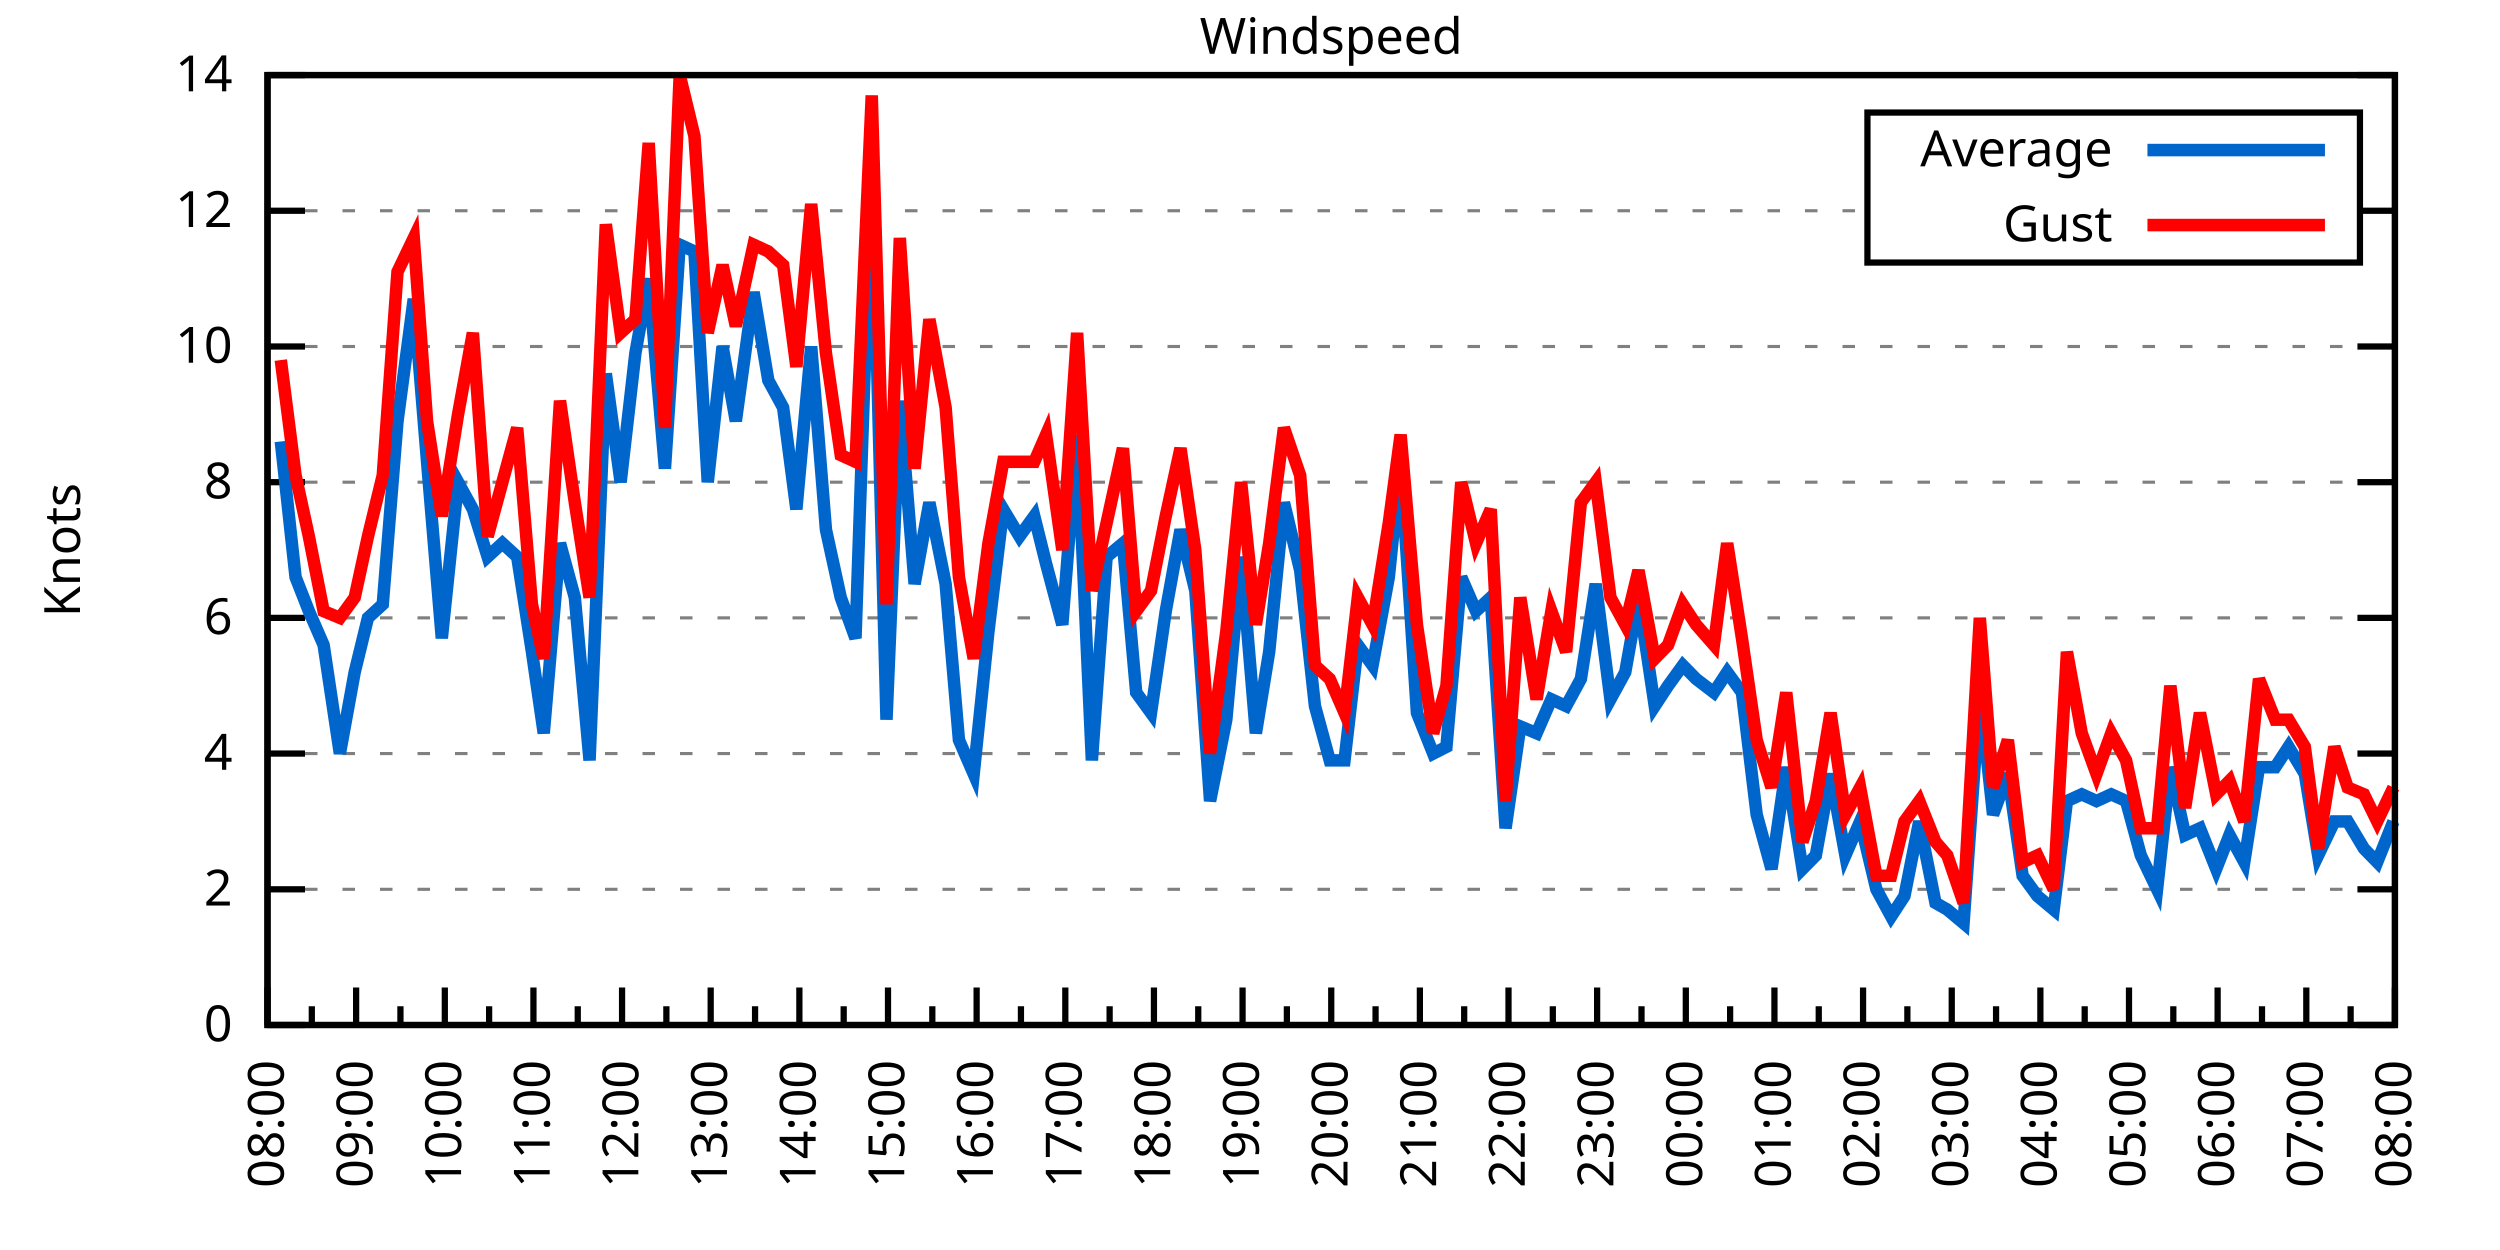
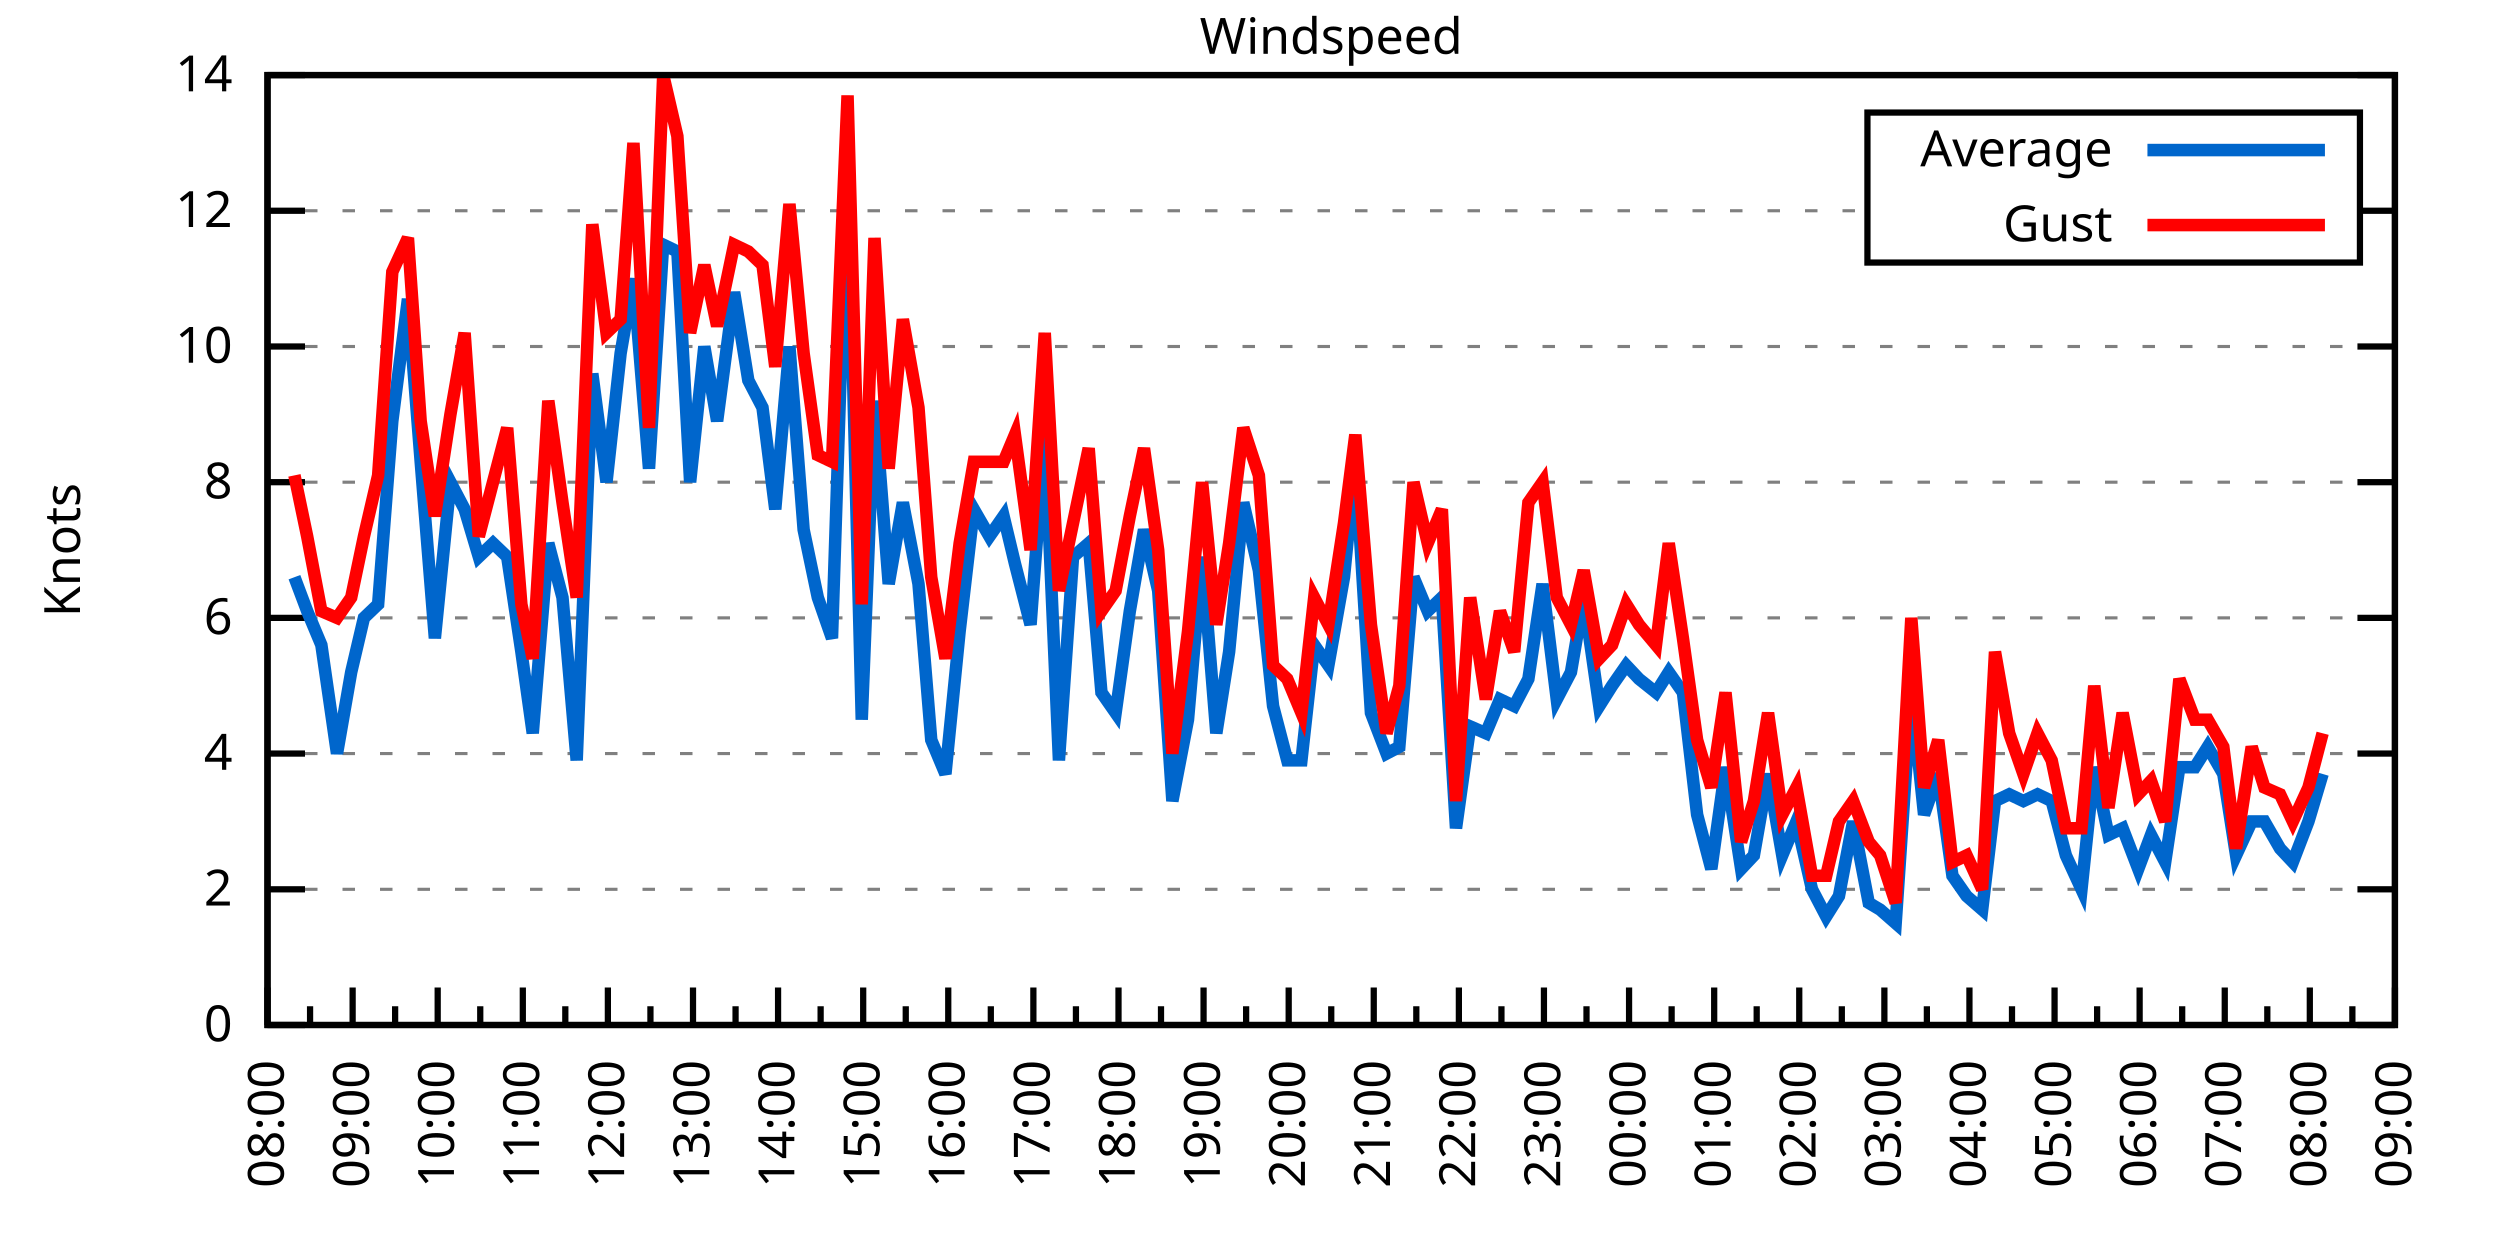
<svg xmlns="http://www.w3.org/2000/svg" xmlns:xlink="http://www.w3.org/1999/xlink" width="400" height="200" viewBox="0 0 400 200">
  <g id="gnuplot_canvas">
    <rect x="0" y="0" width="400" height="200" fill="none" />
    <defs>
      <circle id="gpDot" r="0.5" stroke-width="0.5" stroke="currentColor" />
      <path id="gpPt0" stroke-width="0.333" stroke="currentColor" d="M-1,0 h2 M0,-1 v2" />
      <path id="gpPt1" stroke-width="0.333" stroke="currentColor" d="M-1,-1 L1,1 M1,-1 L-1,1" />
      <path id="gpPt2" stroke-width="0.333" stroke="currentColor" d="M-1,0 L1,0 M0,-1 L0,1 M-1,-1 L1,1 M-1,1 L1,-1" />
      <rect id="gpPt3" stroke-width="0.333" stroke="currentColor" x="-1" y="-1" width="2" height="2" />
      <rect id="gpPt4" stroke-width="0.333" stroke="currentColor" fill="currentColor" x="-1" y="-1" width="2" height="2" />
      <circle id="gpPt5" stroke-width="0.333" stroke="currentColor" cx="0" cy="0" r="1" />
      <use xlink:href="#gpPt5" id="gpPt6" fill="currentColor" stroke="none" />
      <path id="gpPt7" stroke-width="0.333" stroke="currentColor" d="M0,-1.33 L-1.33,0.67 L1.33,0.67 z" />
      <use xlink:href="#gpPt7" id="gpPt8" fill="currentColor" stroke="none" />
      <use xlink:href="#gpPt7" id="gpPt9" stroke="currentColor" transform="rotate(180)" />
      <use xlink:href="#gpPt9" id="gpPt10" fill="currentColor" stroke="none" />
      <use xlink:href="#gpPt3" id="gpPt11" stroke="currentColor" transform="rotate(45)" />
      <use xlink:href="#gpPt11" id="gpPt12" fill="currentColor" stroke="none" />
      <path id="gpPt13" stroke-width="0.333" stroke="currentColor" d="M0,1.330 L1.265,0.411 L0.782,-1.067 L-0.782,-1.076 L-1.265,0.411 z" />
      <use xlink:href="#gpPt13" id="gpPt14" fill="currentColor" stroke="none" />
      <filter id="textbox" filterUnits="objectBoundingBox" x="0" y="0" height="1" width="1">
        <feFlood flood-color="white" flood-opacity="1" result="bgnd" />
        <feComposite in="SourceGraphic" in2="bgnd" operator="atop" />
      </filter>
      <filter id="greybox" filterUnits="objectBoundingBox" x="0" y="0" height="1" width="1">
        <feFlood flood-color="lightgrey" flood-opacity="1" result="grey" />
        <feComposite in="SourceGraphic" in2="grey" operator="atop" />
      </filter>
    </defs>
    <g fill="none" color="white" stroke="currentColor" stroke-width="1.00" stroke-linecap="butt" stroke-linejoin="miter">
</g>
    <g fill="none" color="black" stroke="currentColor" stroke-width="1.00" stroke-linecap="butt" stroke-linejoin="miter">
      <g stroke="none" shape-rendering="crispEdges">
        <polygon fill="rgb(255, 255, 255)" points="42.80,164.00 383.18,164.00 383.18,12.02 42.80,12.02 " />
      </g>
    </g>
    <g fill="none" color="black" stroke="currentColor" stroke-width="1.00" stroke-linecap="butt" stroke-linejoin="miter">
</g>
    <g fill="none" color="black" stroke="black" stroke-width="0.50" stroke-linecap="butt" stroke-linejoin="miter">
</g>
    <g fill="none" color="gray" stroke="currentColor" stroke-width="0.50" stroke-linecap="butt" stroke-linejoin="miter">
      <path stroke="gray" stroke-dasharray="2,4" class="gridline" d="M42.80,164.00 L383.19,164.00  " />
    </g>
    <g fill="none" color="gray" stroke="gray" stroke-width="1.00" stroke-linecap="butt" stroke-linejoin="miter">
</g>
    <g fill="none" color="black" stroke="currentColor" stroke-width="1.00" stroke-linecap="butt" stroke-linejoin="miter">
      <path stroke="black" d="M42.80,164.00 L48.80,164.00 M383.19,164.00 L377.19,164.00  " />
      <g transform="translate(37.20,166.60)" stroke="none" fill="black" font-family="Sans" font-size="8.00" text-anchor="end">
        <text>
          <tspan font-family="Sans"> 0</tspan>
        </text>
      </g>
    </g>
    <g fill="none" color="black" stroke="currentColor" stroke-width="1.00" stroke-linecap="butt" stroke-linejoin="miter">
</g>
    <g fill="none" color="black" stroke="black" stroke-width="0.50" stroke-linecap="butt" stroke-linejoin="miter">
</g>
    <g fill="none" color="gray" stroke="currentColor" stroke-width="0.50" stroke-linecap="butt" stroke-linejoin="miter">
      <path stroke="gray" stroke-dasharray="2,4" class="gridline" d="M42.80,142.29 L383.19,142.29  " />
    </g>
    <g fill="none" color="gray" stroke="gray" stroke-width="1.00" stroke-linecap="butt" stroke-linejoin="miter">
</g>
    <g fill="none" color="black" stroke="currentColor" stroke-width="1.00" stroke-linecap="butt" stroke-linejoin="miter">
      <path stroke="black" d="M42.80,142.29 L48.80,142.29 M383.19,142.29 L377.19,142.29  " />
      <g transform="translate(37.20,144.89)" stroke="none" fill="black" font-family="Sans" font-size="8.00" text-anchor="end">
        <text>
          <tspan font-family="Sans"> 2</tspan>
        </text>
      </g>
    </g>
    <g fill="none" color="black" stroke="currentColor" stroke-width="1.00" stroke-linecap="butt" stroke-linejoin="miter">
</g>
    <g fill="none" color="black" stroke="black" stroke-width="0.50" stroke-linecap="butt" stroke-linejoin="miter">
</g>
    <g fill="none" color="gray" stroke="currentColor" stroke-width="0.50" stroke-linecap="butt" stroke-linejoin="miter">
      <path stroke="gray" stroke-dasharray="2,4" class="gridline" d="M42.80,120.57 L383.19,120.57  " />
    </g>
    <g fill="none" color="gray" stroke="gray" stroke-width="1.00" stroke-linecap="butt" stroke-linejoin="miter">
</g>
    <g fill="none" color="black" stroke="currentColor" stroke-width="1.00" stroke-linecap="butt" stroke-linejoin="miter">
      <path stroke="black" d="M42.80,120.57 L48.80,120.57 M383.19,120.57 L377.19,120.57  " />
      <g transform="translate(37.20,123.17)" stroke="none" fill="black" font-family="Sans" font-size="8.00" text-anchor="end">
        <text>
          <tspan font-family="Sans"> 4</tspan>
        </text>
      </g>
    </g>
    <g fill="none" color="black" stroke="currentColor" stroke-width="1.00" stroke-linecap="butt" stroke-linejoin="miter">
</g>
    <g fill="none" color="black" stroke="black" stroke-width="0.50" stroke-linecap="butt" stroke-linejoin="miter">
</g>
    <g fill="none" color="gray" stroke="currentColor" stroke-width="0.50" stroke-linecap="butt" stroke-linejoin="miter">
      <path stroke="gray" stroke-dasharray="2,4" class="gridline" d="M42.80,98.86 L383.19,98.86  " />
    </g>
    <g fill="none" color="gray" stroke="gray" stroke-width="1.00" stroke-linecap="butt" stroke-linejoin="miter">
</g>
    <g fill="none" color="black" stroke="currentColor" stroke-width="1.00" stroke-linecap="butt" stroke-linejoin="miter">
      <path stroke="black" d="M42.80,98.86 L48.80,98.86 M383.19,98.86 L377.19,98.86  " />
      <g transform="translate(37.20,101.46)" stroke="none" fill="black" font-family="Sans" font-size="8.00" text-anchor="end">
        <text>
          <tspan font-family="Sans"> 6</tspan>
        </text>
      </g>
    </g>
    <g fill="none" color="black" stroke="currentColor" stroke-width="1.00" stroke-linecap="butt" stroke-linejoin="miter">
</g>
    <g fill="none" color="black" stroke="black" stroke-width="0.50" stroke-linecap="butt" stroke-linejoin="miter">
</g>
    <g fill="none" color="gray" stroke="currentColor" stroke-width="0.50" stroke-linecap="butt" stroke-linejoin="miter">
      <path stroke="gray" stroke-dasharray="2,4" class="gridline" d="M42.80,77.15 L383.19,77.15  " />
    </g>
    <g fill="none" color="gray" stroke="gray" stroke-width="1.00" stroke-linecap="butt" stroke-linejoin="miter">
</g>
    <g fill="none" color="black" stroke="currentColor" stroke-width="1.00" stroke-linecap="butt" stroke-linejoin="miter">
      <path stroke="black" d="M42.80,77.15 L48.80,77.15 M383.19,77.15 L377.19,77.15  " />
      <g transform="translate(37.20,79.75)" stroke="none" fill="black" font-family="Sans" font-size="8.00" text-anchor="end">
        <text>
          <tspan font-family="Sans"> 8</tspan>
        </text>
      </g>
    </g>
    <g fill="none" color="black" stroke="currentColor" stroke-width="1.00" stroke-linecap="butt" stroke-linejoin="miter">
</g>
    <g fill="none" color="black" stroke="black" stroke-width="0.50" stroke-linecap="butt" stroke-linejoin="miter">
</g>
    <g fill="none" color="gray" stroke="currentColor" stroke-width="0.50" stroke-linecap="butt" stroke-linejoin="miter">
      <path stroke="gray" stroke-dasharray="2,4" class="gridline" d="M42.80,55.44 L383.19,55.44  " />
    </g>
    <g fill="none" color="gray" stroke="gray" stroke-width="1.00" stroke-linecap="butt" stroke-linejoin="miter">
</g>
    <g fill="none" color="black" stroke="currentColor" stroke-width="1.00" stroke-linecap="butt" stroke-linejoin="miter">
      <path stroke="black" d="M42.80,55.44 L48.80,55.44 M383.19,55.44 L377.19,55.44  " />
      <g transform="translate(37.20,58.04)" stroke="none" fill="black" font-family="Sans" font-size="8.00" text-anchor="end">
        <text>
          <tspan font-family="Sans"> 10</tspan>
        </text>
      </g>
    </g>
    <g fill="none" color="black" stroke="currentColor" stroke-width="1.00" stroke-linecap="butt" stroke-linejoin="miter">
</g>
    <g fill="none" color="black" stroke="black" stroke-width="0.50" stroke-linecap="butt" stroke-linejoin="miter">
</g>
    <g fill="none" color="gray" stroke="currentColor" stroke-width="0.50" stroke-linecap="butt" stroke-linejoin="miter">
      <path stroke="gray" stroke-dasharray="2,4" class="gridline" d="M42.80,33.72 L298.79,33.72 M377.59,33.72 L383.19,33.72  " />
    </g>
    <g fill="none" color="gray" stroke="gray" stroke-width="1.00" stroke-linecap="butt" stroke-linejoin="miter">
</g>
    <g fill="none" color="black" stroke="currentColor" stroke-width="1.00" stroke-linecap="butt" stroke-linejoin="miter">
      <path stroke="black" d="M42.80,33.72 L48.80,33.72 M383.19,33.72 L377.19,33.72  " />
      <g transform="translate(37.20,36.32)" stroke="none" fill="black" font-family="Sans" font-size="8.00" text-anchor="end">
        <text>
          <tspan font-family="Sans"> 12</tspan>
        </text>
      </g>
    </g>
    <g fill="none" color="black" stroke="currentColor" stroke-width="1.00" stroke-linecap="butt" stroke-linejoin="miter">
</g>
    <g fill="none" color="black" stroke="black" stroke-width="0.50" stroke-linecap="butt" stroke-linejoin="miter">
</g>
    <g fill="none" color="gray" stroke="currentColor" stroke-width="0.50" stroke-linecap="butt" stroke-linejoin="miter">
      <path stroke="gray" stroke-dasharray="2,4" class="gridline" d="M42.80,12.01 L383.19,12.01  " />
    </g>
    <g fill="none" color="gray" stroke="gray" stroke-width="1.00" stroke-linecap="butt" stroke-linejoin="miter">
</g>
    <g fill="none" color="black" stroke="currentColor" stroke-width="1.00" stroke-linecap="butt" stroke-linejoin="miter">
      <path stroke="black" d="M42.80,12.01 L48.80,12.01 M383.19,12.01 L377.19,12.01  " />
      <g transform="translate(37.20,14.61)" stroke="none" fill="black" font-family="Sans" font-size="8.00" text-anchor="end">
        <text>
          <tspan font-family="Sans"> 14</tspan>
        </text>
      </g>
    </g>
    <g fill="none" color="black" stroke="currentColor" stroke-width="1.00" stroke-linecap="butt" stroke-linejoin="miter">
      <path stroke="black" d="M42.80,164.00 L42.80,158.00  " />
      <g transform="translate(45.40,169.60) rotate(270)" stroke="none" fill="black" font-family="Sans" font-size="8.00" text-anchor="end">
        <text>
          <tspan font-family="Sans">08:00</tspan>
        </text>
      </g>
    </g>
    <g fill="none" color="black" stroke="currentColor" stroke-width="1.00" stroke-linecap="butt" stroke-linejoin="miter">
-       <path stroke="black" d="M49.89,164.00 L49.89,161.00 M56.98,164.00 L56.98,158.00  " />
-       <g transform="translate(59.58,169.60) rotate(270)" stroke="none" fill="black" font-family="Sans" font-size="8.00" text-anchor="end">
+       <path stroke="black" d="M49.61,164.00 L49.61,161.00 M56.42,164.00 L56.42,158.00  " />
+       <g transform="translate(59.02,169.60) rotate(270)" stroke="none" fill="black" font-family="Sans" font-size="8.00" text-anchor="end">
        <text>
          <tspan font-family="Sans">09:00</tspan>
        </text>
      </g>
    </g>
    <g fill="none" color="black" stroke="currentColor" stroke-width="1.00" stroke-linecap="butt" stroke-linejoin="miter">
-       <path stroke="black" d="M64.07,164.00 L64.07,161.00 M71.17,164.00 L71.17,158.00  " />
-       <g transform="translate(73.77,169.60) rotate(270)" stroke="none" fill="black" font-family="Sans" font-size="8.00" text-anchor="end">
+       <path stroke="black" d="M63.22,164.00 L63.22,161.00 M70.03,164.00 L70.03,158.00  " />
+       <g transform="translate(72.63,169.60) rotate(270)" stroke="none" fill="black" font-family="Sans" font-size="8.00" text-anchor="end">
        <text>
          <tspan font-family="Sans">10:00</tspan>
        </text>
      </g>
    </g>
    <g fill="none" color="black" stroke="currentColor" stroke-width="1.00" stroke-linecap="butt" stroke-linejoin="miter">
-       <path stroke="black" d="M78.26,164.00 L78.26,161.00 M85.35,164.00 L85.35,158.00  " />
-       <g transform="translate(87.95,169.60) rotate(270)" stroke="none" fill="black" font-family="Sans" font-size="8.00" text-anchor="end">
+       <path stroke="black" d="M76.84,164.00 L76.84,161.00 M83.65,164.00 L83.65,158.00  " />
+       <g transform="translate(86.25,169.60) rotate(270)" stroke="none" fill="black" font-family="Sans" font-size="8.00" text-anchor="end">
        <text>
          <tspan font-family="Sans">11:00</tspan>
        </text>
      </g>
    </g>
    <g fill="none" color="black" stroke="currentColor" stroke-width="1.00" stroke-linecap="butt" stroke-linejoin="miter">
-       <path stroke="black" d="M92.44,164.00 L92.44,161.00 M99.53,164.00 L99.53,158.00  " />
-       <g transform="translate(102.13,169.60) rotate(270)" stroke="none" fill="black" font-family="Sans" font-size="8.00" text-anchor="end">
+       <path stroke="black" d="M90.45,164.00 L90.45,161.00 M97.26,164.00 L97.26,158.00  " />
+       <g transform="translate(99.86,169.60) rotate(270)" stroke="none" fill="black" font-family="Sans" font-size="8.00" text-anchor="end">
        <text>
          <tspan font-family="Sans">12:00</tspan>
        </text>
      </g>
    </g>
    <g fill="none" color="black" stroke="currentColor" stroke-width="1.00" stroke-linecap="butt" stroke-linejoin="miter">
-       <path stroke="black" d="M106.62,164.00 L106.62,161.00 M113.71,164.00 L113.71,158.00  " />
-       <g transform="translate(116.31,169.60) rotate(270)" stroke="none" fill="black" font-family="Sans" font-size="8.00" text-anchor="end">
+       <path stroke="black" d="M104.07,164.00 L104.07,161.00 M110.88,164.00 L110.88,158.00  " />
+       <g transform="translate(113.48,169.60) rotate(270)" stroke="none" fill="black" font-family="Sans" font-size="8.00" text-anchor="end">
        <text>
          <tspan font-family="Sans">13:00</tspan>
        </text>
      </g>
    </g>
    <g fill="none" color="black" stroke="currentColor" stroke-width="1.00" stroke-linecap="butt" stroke-linejoin="miter">
-       <path stroke="black" d="M120.81,164.00 L120.81,161.00 M127.90,164.00 L127.90,158.00  " />
-       <g transform="translate(130.50,169.60) rotate(270)" stroke="none" fill="black" font-family="Sans" font-size="8.00" text-anchor="end">
+       <path stroke="black" d="M117.69,164.00 L117.69,161.00 M124.49,164.00 L124.49,158.00  " />
+       <g transform="translate(127.09,169.60) rotate(270)" stroke="none" fill="black" font-family="Sans" font-size="8.00" text-anchor="end">
        <text>
          <tspan font-family="Sans">14:00</tspan>
        </text>
      </g>
    </g>
    <g fill="none" color="black" stroke="currentColor" stroke-width="1.00" stroke-linecap="butt" stroke-linejoin="miter">
-       <path stroke="black" d="M134.99,164.00 L134.99,161.00 M142.08,164.00 L142.08,158.00  " />
-       <g transform="translate(144.68,169.60) rotate(270)" stroke="none" fill="black" font-family="Sans" font-size="8.00" text-anchor="end">
+       <path stroke="black" d="M131.30,164.00 L131.30,161.00 M138.11,164.00 L138.11,158.00  " />
+       <g transform="translate(140.71,169.60) rotate(270)" stroke="none" fill="black" font-family="Sans" font-size="8.00" text-anchor="end">
        <text>
          <tspan font-family="Sans">15:00</tspan>
        </text>
      </g>
    </g>
    <g fill="none" color="black" stroke="currentColor" stroke-width="1.00" stroke-linecap="butt" stroke-linejoin="miter">
-       <path stroke="black" d="M149.17,164.00 L149.17,161.00 M156.26,164.00 L156.26,158.00  " />
-       <g transform="translate(158.86,169.60) rotate(270)" stroke="none" fill="black" font-family="Sans" font-size="8.00" text-anchor="end">
+       <path stroke="black" d="M144.92,164.00 L144.92,161.00 M151.72,164.00 L151.72,158.00  " />
+       <g transform="translate(154.32,169.60) rotate(270)" stroke="none" fill="black" font-family="Sans" font-size="8.00" text-anchor="end">
        <text>
          <tspan font-family="Sans">16:00</tspan>
        </text>
      </g>
    </g>
    <g fill="none" color="black" stroke="currentColor" stroke-width="1.00" stroke-linecap="butt" stroke-linejoin="miter">
-       <path stroke="black" d="M163.35,164.00 L163.35,161.00 M170.45,164.00 L170.45,158.00  " />
-       <g transform="translate(173.05,169.60) rotate(270)" stroke="none" fill="black" font-family="Sans" font-size="8.00" text-anchor="end">
+       <path stroke="black" d="M158.53,164.00 L158.53,161.00 M165.34,164.00 L165.34,158.00  " />
+       <g transform="translate(167.94,169.60) rotate(270)" stroke="none" fill="black" font-family="Sans" font-size="8.00" text-anchor="end">
        <text>
          <tspan font-family="Sans">17:00</tspan>
        </text>
      </g>
    </g>
    <g fill="none" color="black" stroke="currentColor" stroke-width="1.00" stroke-linecap="butt" stroke-linejoin="miter">
-       <path stroke="black" d="M177.54,164.00 L177.54,161.00 M184.63,164.00 L184.63,158.00  " />
-       <g transform="translate(187.23,169.60) rotate(270)" stroke="none" fill="black" font-family="Sans" font-size="8.00" text-anchor="end">
+       <path stroke="black" d="M172.15,164.00 L172.15,161.00 M178.96,164.00 L178.96,158.00  " />
+       <g transform="translate(181.56,169.60) rotate(270)" stroke="none" fill="black" font-family="Sans" font-size="8.00" text-anchor="end">
        <text>
          <tspan font-family="Sans">18:00</tspan>
        </text>
      </g>
    </g>
    <g fill="none" color="black" stroke="currentColor" stroke-width="1.00" stroke-linecap="butt" stroke-linejoin="miter">
-       <path stroke="black" d="M191.72,164.00 L191.72,161.00 M198.81,164.00 L198.81,158.00  " />
-       <g transform="translate(201.41,169.60) rotate(270)" stroke="none" fill="black" font-family="Sans" font-size="8.00" text-anchor="end">
+       <path stroke="black" d="M185.76,164.00 L185.76,161.00 M192.57,164.00 L192.57,158.00  " />
+       <g transform="translate(195.17,169.60) rotate(270)" stroke="none" fill="black" font-family="Sans" font-size="8.00" text-anchor="end">
        <text>
          <tspan font-family="Sans">19:00</tspan>
        </text>
      </g>
    </g>
    <g fill="none" color="black" stroke="currentColor" stroke-width="1.00" stroke-linecap="butt" stroke-linejoin="miter">
-       <path stroke="black" d="M205.90,164.00 L205.90,161.00 M213.00,164.00 L213.00,158.00  " />
-       <g transform="translate(215.60,169.60) rotate(270)" stroke="none" fill="black" font-family="Sans" font-size="8.00" text-anchor="end">
+       <path stroke="black" d="M199.38,164.00 L199.38,161.00 M206.19,164.00 L206.19,158.00  " />
+       <g transform="translate(208.79,169.60) rotate(270)" stroke="none" fill="black" font-family="Sans" font-size="8.00" text-anchor="end">
        <text>
          <tspan font-family="Sans">20:00</tspan>
        </text>
      </g>
    </g>
    <g fill="none" color="black" stroke="currentColor" stroke-width="1.00" stroke-linecap="butt" stroke-linejoin="miter">
-       <path stroke="black" d="M220.09,164.00 L220.09,161.00 M227.18,164.00 L227.18,158.00  " />
-       <g transform="translate(229.78,169.60) rotate(270)" stroke="none" fill="black" font-family="Sans" font-size="8.00" text-anchor="end">
+       <path stroke="black" d="M213.00,164.00 L213.00,161.00 M219.80,164.00 L219.80,158.00  " />
+       <g transform="translate(222.40,169.60) rotate(270)" stroke="none" fill="black" font-family="Sans" font-size="8.00" text-anchor="end">
        <text>
          <tspan font-family="Sans">21:00</tspan>
        </text>
      </g>
    </g>
    <g fill="none" color="black" stroke="currentColor" stroke-width="1.00" stroke-linecap="butt" stroke-linejoin="miter">
-       <path stroke="black" d="M234.27,164.00 L234.27,161.00 M241.36,164.00 L241.36,158.00  " />
-       <g transform="translate(243.96,169.60) rotate(270)" stroke="none" fill="black" font-family="Sans" font-size="8.00" text-anchor="end">
+       <path stroke="black" d="M226.61,164.00 L226.61,161.00 M233.42,164.00 L233.42,158.00  " />
+       <g transform="translate(236.02,169.60) rotate(270)" stroke="none" fill="black" font-family="Sans" font-size="8.00" text-anchor="end">
        <text>
          <tspan font-family="Sans">22:00</tspan>
        </text>
      </g>
    </g>
    <g fill="none" color="black" stroke="currentColor" stroke-width="1.00" stroke-linecap="butt" stroke-linejoin="miter">
-       <path stroke="black" d="M248.45,164.00 L248.45,161.00 M255.54,164.00 L255.54,158.00  " />
-       <g transform="translate(258.14,169.60) rotate(270)" stroke="none" fill="black" font-family="Sans" font-size="8.00" text-anchor="end">
+       <path stroke="black" d="M240.23,164.00 L240.23,161.00 M247.03,164.00 L247.03,158.00  " />
+       <g transform="translate(249.63,169.60) rotate(270)" stroke="none" fill="black" font-family="Sans" font-size="8.00" text-anchor="end">
        <text>
          <tspan font-family="Sans">23:00</tspan>
        </text>
      </g>
    </g>
    <g fill="none" color="black" stroke="currentColor" stroke-width="1.00" stroke-linecap="butt" stroke-linejoin="miter">
-       <path stroke="black" d="M262.64,164.00 L262.64,161.00 M269.73,164.00 L269.73,158.00  " />
-       <g transform="translate(272.33,169.60) rotate(270)" stroke="none" fill="black" font-family="Sans" font-size="8.00" text-anchor="end">
+       <path stroke="black" d="M253.84,164.00 L253.84,161.00 M260.65,164.00 L260.65,158.00  " />
+       <g transform="translate(263.25,169.60) rotate(270)" stroke="none" fill="black" font-family="Sans" font-size="8.00" text-anchor="end">
        <text>
          <tspan font-family="Sans">00:00</tspan>
        </text>
      </g>
    </g>
    <g fill="none" color="black" stroke="currentColor" stroke-width="1.00" stroke-linecap="butt" stroke-linejoin="miter">
-       <path stroke="black" d="M276.82,164.00 L276.82,161.00 M283.91,164.00 L283.91,158.00  " />
-       <g transform="translate(286.51,169.60) rotate(270)" stroke="none" fill="black" font-family="Sans" font-size="8.00" text-anchor="end">
+       <path stroke="black" d="M267.46,164.00 L267.46,161.00 M274.27,164.00 L274.27,158.00  " />
+       <g transform="translate(276.87,169.60) rotate(270)" stroke="none" fill="black" font-family="Sans" font-size="8.00" text-anchor="end">
        <text>
          <tspan font-family="Sans">01:00</tspan>
        </text>
      </g>
    </g>
    <g fill="none" color="black" stroke="currentColor" stroke-width="1.00" stroke-linecap="butt" stroke-linejoin="miter">
-       <path stroke="black" d="M291.00,164.00 L291.00,161.00 M298.09,164.00 L298.09,158.00  " />
-       <g transform="translate(300.69,169.60) rotate(270)" stroke="none" fill="black" font-family="Sans" font-size="8.00" text-anchor="end">
+       <path stroke="black" d="M281.07,164.00 L281.07,161.00 M287.88,164.00 L287.88,158.00  " />
+       <g transform="translate(290.48,169.60) rotate(270)" stroke="none" fill="black" font-family="Sans" font-size="8.00" text-anchor="end">
        <text>
          <tspan font-family="Sans">02:00</tspan>
        </text>
      </g>
    </g>
    <g fill="none" color="black" stroke="currentColor" stroke-width="1.00" stroke-linecap="butt" stroke-linejoin="miter">
-       <path stroke="black" d="M305.18,164.00 L305.18,161.00 M312.28,164.00 L312.28,158.00  " />
-       <g transform="translate(314.88,169.60) rotate(270)" stroke="none" fill="black" font-family="Sans" font-size="8.00" text-anchor="end">
+       <path stroke="black" d="M294.69,164.00 L294.69,161.00 M301.50,164.00 L301.50,158.00  " />
+       <g transform="translate(304.10,169.60) rotate(270)" stroke="none" fill="black" font-family="Sans" font-size="8.00" text-anchor="end">
        <text>
          <tspan font-family="Sans">03:00</tspan>
        </text>
      </g>
    </g>
    <g fill="none" color="black" stroke="currentColor" stroke-width="1.00" stroke-linecap="butt" stroke-linejoin="miter">
-       <path stroke="black" d="M319.37,164.00 L319.37,161.00 M326.46,164.00 L326.46,158.00  " />
-       <g transform="translate(329.06,169.60) rotate(270)" stroke="none" fill="black" font-family="Sans" font-size="8.00" text-anchor="end">
+       <path stroke="black" d="M308.30,164.00 L308.30,161.00 M315.11,164.00 L315.11,158.00  " />
+       <g transform="translate(317.71,169.60) rotate(270)" stroke="none" fill="black" font-family="Sans" font-size="8.00" text-anchor="end">
        <text>
          <tspan font-family="Sans">04:00</tspan>
        </text>
      </g>
    </g>
    <g fill="none" color="black" stroke="currentColor" stroke-width="1.00" stroke-linecap="butt" stroke-linejoin="miter">
-       <path stroke="black" d="M333.55,164.00 L333.55,161.00 M340.64,164.00 L340.64,158.00  " />
-       <g transform="translate(343.24,169.60) rotate(270)" stroke="none" fill="black" font-family="Sans" font-size="8.00" text-anchor="end">
+       <path stroke="black" d="M321.92,164.00 L321.92,161.00 M328.73,164.00 L328.73,158.00  " />
+       <g transform="translate(331.33,169.60) rotate(270)" stroke="none" fill="black" font-family="Sans" font-size="8.00" text-anchor="end">
        <text>
          <tspan font-family="Sans">05:00</tspan>
        </text>
      </g>
    </g>
    <g fill="none" color="black" stroke="currentColor" stroke-width="1.00" stroke-linecap="butt" stroke-linejoin="miter">
-       <path stroke="black" d="M347.73,164.00 L347.73,161.00 M354.82,164.00 L354.82,158.00  " />
-       <g transform="translate(357.42,169.60) rotate(270)" stroke="none" fill="black" font-family="Sans" font-size="8.00" text-anchor="end">
+       <path stroke="black" d="M335.54,164.00 L335.54,161.00 M342.34,164.00 L342.34,158.00  " />
+       <g transform="translate(344.94,169.60) rotate(270)" stroke="none" fill="black" font-family="Sans" font-size="8.00" text-anchor="end">
        <text>
          <tspan font-family="Sans">06:00</tspan>
        </text>
      </g>
    </g>
    <g fill="none" color="black" stroke="currentColor" stroke-width="1.00" stroke-linecap="butt" stroke-linejoin="miter">
-       <path stroke="black" d="M361.92,164.00 L361.92,161.00 M369.01,164.00 L369.01,158.00  " />
-       <g transform="translate(371.61,169.60) rotate(270)" stroke="none" fill="black" font-family="Sans" font-size="8.00" text-anchor="end">
+       <path stroke="black" d="M349.15,164.00 L349.15,161.00 M355.96,164.00 L355.96,158.00  " />
+       <g transform="translate(358.56,169.60) rotate(270)" stroke="none" fill="black" font-family="Sans" font-size="8.00" text-anchor="end">
        <text>
          <tspan font-family="Sans">07:00</tspan>
        </text>
      </g>
    </g>
    <g fill="none" color="black" stroke="currentColor" stroke-width="1.00" stroke-linecap="butt" stroke-linejoin="miter">
-       <path stroke="black" d="M376.10,164.00 L376.10,161.00 M383.19,164.00 L383.19,158.00  " />
+       <path stroke="black" d="M362.77,164.00 L362.77,161.00 M369.57,164.00 L369.57,158.00  " />
+       <g transform="translate(372.17,169.60) rotate(270)" stroke="none" fill="black" font-family="Sans" font-size="8.00" text-anchor="end">
+         <text>
+           <tspan font-family="Sans">08:00</tspan>
+         </text>
+       </g>
+     </g>
+     <g fill="none" color="black" stroke="currentColor" stroke-width="1.00" stroke-linecap="butt" stroke-linejoin="miter">
+       <path stroke="black" d="M376.38,164.00 L376.38,161.00 M383.19,164.00 L383.19,158.00  " />
      <g transform="translate(385.79,169.60) rotate(270)" stroke="none" fill="black" font-family="Sans" font-size="8.00" text-anchor="end">
        <text>
-           <tspan font-family="Sans">08:00</tspan>
+           <tspan font-family="Sans">09:00</tspan>
        </text>
      </g>
    </g>
    <g fill="none" color="black" stroke="currentColor" stroke-width="1.00" stroke-linecap="butt" stroke-linejoin="miter">
</g>
    <g fill="none" color="black" stroke="currentColor" stroke-width="1.00" stroke-linecap="butt" stroke-linejoin="miter">
      <path stroke="black" d="M42.80,12.01 L42.80,164.00 L383.19,164.00 L383.19,12.01 L42.80,12.01 Z  " />
    </g>
    <g fill="none" color="black" stroke="currentColor" stroke-width="1.00" stroke-linecap="butt" stroke-linejoin="miter">
      <g transform="translate(12.80,88.01) rotate(270)" stroke="none" fill="black" font-family="Sans" font-size="8.00" text-anchor="middle">
        <text>
          <tspan font-family="Sans">Knots</tspan>
        </text>
      </g>
    </g>
    <g fill="none" color="black" stroke="currentColor" stroke-width="1.00" stroke-linecap="butt" stroke-linejoin="miter">
</g>
    <g fill="none" color="black" stroke="currentColor" stroke-width="1.00" stroke-linecap="butt" stroke-linejoin="miter">
      <path stroke="black" d="M298.79,42.01 L298.79,18.01 L377.59,18.01 L377.59,42.01 L298.79,42.01 Z  " />
    </g>
    <g id="Windspeed_plot_1">
      <g fill="none" color="white" stroke="black" stroke-width="2.00" stroke-linecap="butt" stroke-linejoin="miter">
</g>
      <g fill="none" color="black" stroke="currentColor" stroke-width="2.00" stroke-linecap="butt" stroke-linejoin="miter">
        <g transform="translate(337.99,26.61)" stroke="none" fill="black" font-family="Sans" font-size="8.00" text-anchor="end">
          <text>
            <tspan font-family="Sans">Average</tspan>
          </text>
        </g>
      </g>
      <g fill="none" color="black" stroke="currentColor" stroke-width="2.00" stroke-linecap="butt" stroke-linejoin="miter">
-         <path stroke="rgb(  0, 102, 204)" d="M343.59,24.01 L371.99,24.01 M44.93,70.63 L47.29,92.35 L49.42,97.78 L51.78,103.20 L54.38,120.57 L56.75,107.55   L58.87,98.86 L61.24,96.69 L63.60,67.38 L66.20,47.84 L68.33,73.89 L70.69,102.12 L73.29,77.15 L75.66,81.49   L78.02,89.09 L80.38,86.92 L82.75,89.09 L85.11,104.29 L87.00,117.32 L89.60,86.92 L91.97,95.60 L94.33,121.66   L96.93,59.78 L99.30,77.15 L101.66,56.52 L103.79,44.58 L106.39,74.98 L108.75,39.15 L111.11,40.24 L113.24,77.15   L115.61,55.44 L117.73,67.38 L120.57,46.75 L122.93,60.86 L125.30,65.21 L127.42,81.49 L129.79,55.44 L132.15,84.75   L134.52,95.60 L136.88,102.12 L139.48,26.12 L141.84,115.15 L143.97,64.12 L146.34,93.43 L148.70,80.41 L151.30,93.43   L153.43,118.40 L155.79,123.83 L158.15,101.03 L160.52,81.49 L163.12,85.83 L165.48,82.58 L167.37,90.18 L169.97,99.95   L172.34,69.55 L174.70,121.66 L177.06,89.09 L179.67,86.92 L181.79,110.80 L184.16,114.06 L186.52,97.78 L188.88,84.75   L191.25,94.52 L193.61,128.17 L196.21,115.15 L198.58,89.09 L200.94,117.32 L203.07,104.29 L205.43,80.41 L208.03,91.26   L210.39,112.97 L212.76,121.66 L215.12,121.66 L217.25,103.20 L219.61,106.46 L222.21,92.35 L224.10,73.89 L226.71,114.06   L229.31,120.57 L231.43,119.49 L233.80,92.35 L236.16,97.78 L238.52,95.60 L240.89,132.52 L243.25,116.23 L245.85,117.32   L248.22,111.89 L250.58,112.97 L252.94,108.63 L255.31,93.43 L257.67,111.89 L260.04,107.55 L262.16,95.60 L264.76,112.97   L266.89,109.72 L269.25,106.46 L271.38,108.63 L274.22,110.80 L276.35,107.55 L278.71,110.80 L281.07,130.35 L283.44,139.03   L285.80,122.75 L288.40,139.03 L290.53,136.86 L292.89,123.83 L295.26,136.86 L297.62,131.43 L300.22,142.29 L302.58,146.63   L304.71,143.37 L307.08,131.43 L309.68,144.46 L311.57,145.54 L314.17,147.72 L316.77,110.80 L318.89,130.35 L321.26,123.83   L323.62,140.12 L325.99,143.37 L328.59,145.54 L330.71,128.17 L333.08,127.09 L335.44,128.17 L337.80,127.09 L340.17,128.17   L342.53,136.86 L345.13,142.29 L347.26,122.75 L349.62,133.60 L351.99,132.52 L354.59,139.03 L356.72,133.60 L359.08,137.94   L361.44,122.75 L364.04,122.75 L366.17,119.49 L368.77,123.83 L370.90,136.86 L373.50,131.43 L375.63,131.43 L378.23,135.77   L380.35,137.94 L382.95,131.43  " />
+         <path stroke="rgb(  0, 102, 204)" d="M343.59,24.01 L371.99,24.01 M47.11,92.35 L49.15,97.78 L51.42,103.20 L53.92,120.57 L56.19,107.55 L58.23,98.86   L60.50,96.69 L62.77,67.38 L65.27,47.84 L67.31,73.89 L69.58,102.12 L72.07,77.15 L74.34,81.49 L76.61,89.09   L78.88,86.92 L81.15,89.09 L83.42,104.29 L85.24,117.32 L87.73,86.92 L90.00,95.60 L92.27,121.66 L94.77,59.78   L97.04,77.15 L99.30,56.52 L101.35,44.58 L103.84,74.98 L106.11,39.15 L108.38,40.24 L110.42,77.15 L112.69,55.44   L114.74,67.38 L117.46,46.75 L119.73,60.86 L122.00,65.21 L124.04,81.49 L126.31,55.44 L128.58,84.75 L130.85,95.60   L133.12,102.12 L135.61,26.12 L137.88,115.15 L139.92,64.12 L142.19,93.43 L144.46,80.41 L146.96,93.43 L149.00,118.40   L151.27,123.83 L153.54,101.03 L155.81,81.49 L158.31,85.83 L160.57,82.58 L162.39,90.18 L164.89,99.95 L167.16,69.55   L169.43,121.66 L171.69,89.09 L174.19,86.92 L176.23,110.80 L178.50,114.06 L180.77,97.78 L183.04,84.75 L185.31,94.52   L187.58,128.17 L190.08,115.15 L192.34,89.09 L194.61,117.32 L196.66,104.29 L198.93,80.41 L201.42,91.26 L203.69,112.97   L205.96,121.66 L208.23,121.66 L210.27,103.20 L212.54,106.46 L215.04,92.35 L216.85,73.89 L219.35,114.06 L221.85,120.57   L223.89,119.49 L226.16,92.35 L228.43,97.78 L230.70,95.60 L232.96,132.52 L235.23,116.23 L237.73,117.32 L240.00,111.89   L242.27,112.97 L244.54,108.63 L246.81,93.43 L249.08,111.89 L251.35,107.55 L253.39,95.60 L255.88,112.97 L257.93,109.72   L260.20,106.46 L262.24,108.63 L264.96,110.80 L267.00,107.55 L269.27,110.80 L271.54,130.35 L273.81,139.03 L276.08,122.75   L278.58,139.03 L280.62,136.86 L282.89,123.83 L285.16,136.86 L287.43,131.43 L289.92,142.29 L292.19,146.63 L294.23,143.37   L296.50,131.43 L299.00,144.46 L300.82,145.54 L303.31,147.72 L305.81,110.80 L307.85,130.35 L310.12,123.83 L312.39,140.12   L314.66,143.37 L317.15,145.54 L319.20,128.17 L321.47,127.09 L323.74,128.17 L326.00,127.09 L328.27,128.17 L330.54,136.86   L333.04,142.29 L335.08,122.75 L337.35,133.60 L339.62,132.52 L342.12,139.03 L344.16,133.60 L346.43,137.94 L348.70,122.75   L351.19,122.75 L353.24,119.49 L355.73,123.83 L357.77,136.86 L360.27,131.43 L362.31,131.43 L364.81,135.77 L366.85,137.94   L369.35,131.43 L371.62,123.83  " />
      </g>
    </g>
    <g id="Windspeed_plot_2">
      <g fill="none" color="black" stroke="currentColor" stroke-width="2.00" stroke-linecap="butt" stroke-linejoin="miter">
        <g transform="translate(337.99,38.61)" stroke="none" fill="black" font-family="Sans" font-size="8.00" text-anchor="end">
          <text>
            <tspan font-family="Sans">Gust</tspan>
          </text>
        </g>
      </g>
      <g fill="none" color="black" stroke="currentColor" stroke-width="2.00" stroke-linecap="butt" stroke-linejoin="miter">
-         <path stroke="rgb(255,   0,   0)" d="M343.59,36.01 L371.99,36.01 M44.93,57.61 L47.29,76.06 L49.42,85.83 L51.78,97.78 L54.38,98.86 L56.75,95.60   L58.87,85.83 L61.24,76.06 L63.60,43.49 L66.20,38.07 L68.33,67.38 L70.69,82.58 L73.29,66.29 L75.66,53.26   L78.02,85.83 L80.38,77.15 L82.75,68.46 L85.11,96.69 L87.00,105.38 L89.60,64.12 L91.97,80.41 L94.33,95.60   L96.93,35.89 L99.30,53.26 L101.66,51.09 L103.79,22.87 L106.39,68.46 L108.75,12.01 L111.11,21.78 L113.24,53.26   L115.61,42.41 L117.73,52.18 L120.57,39.15 L122.93,40.24 L125.30,42.41 L127.42,58.69 L129.79,32.64 L132.15,56.52   L134.52,72.81 L136.88,73.89 L139.48,15.27 L141.84,96.69 L143.97,38.07 L146.34,74.98 L148.70,51.09 L151.30,65.21   L153.43,92.35 L155.79,105.38 L158.15,86.92 L160.52,73.89 L163.12,73.89 L165.48,73.89 L167.37,69.55 L169.97,88.00   L172.34,53.26 L174.70,94.52 L177.06,83.66 L179.67,71.72 L181.79,97.78 L184.16,94.52 L186.52,82.58 L188.88,71.72   L191.25,88.00 L193.61,120.57 L196.21,101.03 L198.58,77.15 L200.94,99.95 L203.07,86.92 L205.43,68.46 L208.03,76.06   L210.39,106.46 L212.76,108.63 L215.12,114.06 L217.25,95.60 L219.61,99.95 L222.21,83.66 L224.10,69.55 L226.71,99.95   L229.31,117.32 L231.43,109.72 L233.80,77.15 L236.16,86.92 L238.52,81.49 L240.89,128.17 L243.25,95.60 L245.85,111.89   L248.22,97.78 L250.58,104.29 L252.94,80.41 L255.31,77.15 L257.67,95.60 L260.04,99.95 L262.16,91.26 L264.76,105.38   L266.89,103.20 L269.25,96.69 L271.38,99.95 L274.22,103.20 L276.35,86.92 L278.71,102.12 L281.07,118.40 L283.44,126.00   L285.80,110.80 L288.40,134.69 L290.53,128.17 L292.89,114.06 L295.26,130.35 L297.62,126.00 L300.22,140.12 L302.58,140.12   L304.71,131.43 L307.08,128.17 L309.68,134.69 L311.57,136.86 L314.17,144.46 L316.77,98.86 L318.89,126.00 L321.26,118.40   L323.62,137.94 L325.99,136.86 L328.59,142.29 L330.71,104.29 L333.08,117.32 L335.44,123.83 L337.80,117.32 L340.17,121.66   L342.53,132.52 L345.13,132.52 L347.26,109.72 L349.62,129.26 L351.99,114.06 L354.59,127.09 L356.72,124.92 L359.08,131.43   L361.44,108.63 L364.04,115.15 L366.17,115.15 L368.77,119.49 L370.90,135.77 L373.50,119.49 L375.63,126.00 L378.23,127.09   L380.35,131.43 L382.95,126.00  " />
+         <path stroke="rgb(255,   0,   0)" d="M343.59,36.01 L371.99,36.01 M47.11,76.06 L49.15,85.83 L51.42,97.78 L53.92,98.86 L56.19,95.60 L58.23,85.83   L60.50,76.06 L62.77,43.49 L65.27,38.07 L67.31,67.38 L69.58,82.58 L72.07,66.29 L74.34,53.26 L76.61,85.83   L78.88,77.15 L81.15,68.46 L83.42,96.69 L85.24,105.38 L87.73,64.12 L90.00,80.41 L92.27,95.60 L94.77,35.89   L97.04,53.26 L99.30,51.09 L101.35,22.87 L103.84,68.46 L106.11,12.01 L108.38,21.78 L110.42,53.26 L112.69,42.41   L114.74,52.18 L117.46,39.15 L119.73,40.24 L122.00,42.41 L124.04,58.69 L126.31,32.64 L128.58,56.52 L130.85,72.81   L133.12,73.89 L135.61,15.27 L137.88,96.69 L139.92,38.07 L142.19,74.98 L144.46,51.09 L146.96,65.21 L149.00,92.35   L151.27,105.38 L153.54,86.92 L155.81,73.89 L158.31,73.89 L160.57,73.89 L162.39,69.55 L164.89,88.00 L167.16,53.26   L169.43,94.52 L171.69,83.66 L174.19,71.72 L176.23,97.78 L178.50,94.52 L180.77,82.58 L183.04,71.72 L185.31,88.00   L187.58,120.57 L190.08,101.03 L192.34,77.15 L194.61,99.95 L196.66,86.92 L198.93,68.46 L201.42,76.06 L203.69,106.46   L205.96,108.63 L208.23,114.06 L210.27,95.60 L212.54,99.95 L215.04,83.66 L216.85,69.55 L219.35,99.95 L221.85,117.32   L223.89,109.72 L226.16,77.15 L228.43,86.92 L230.70,81.49 L232.96,128.17 L235.23,95.60 L237.73,111.89 L240.00,97.78   L242.27,104.29 L244.54,80.41 L246.81,77.15 L249.08,95.60 L251.35,99.95 L253.39,91.26 L255.88,105.38 L257.93,103.20   L260.20,96.69 L262.24,99.95 L264.96,103.20 L267.00,86.92 L269.27,102.12 L271.54,118.40 L273.81,126.00 L276.08,110.80   L278.58,134.69 L280.62,128.17 L282.89,114.06 L285.16,130.35 L287.43,126.00 L289.92,140.12 L292.19,140.12 L294.23,131.43   L296.50,128.17 L299.00,134.69 L300.82,136.86 L303.31,144.46 L305.81,98.86 L307.85,126.00 L310.12,118.40 L312.39,137.94   L314.66,136.86 L317.15,142.29 L319.20,104.29 L321.47,117.32 L323.74,123.83 L326.00,117.32 L328.27,121.66 L330.54,132.52   L333.04,132.52 L335.08,109.72 L337.35,129.26 L339.62,114.06 L342.12,127.09 L344.16,124.92 L346.43,131.43 L348.70,108.63   L351.19,115.15 L353.24,115.15 L355.73,119.49 L357.77,135.77 L360.27,119.49 L362.31,126.00 L364.81,127.09 L366.85,131.43   L369.35,126.00 L371.62,117.32  " />
      </g>
    </g>
    <g fill="none" color="black" stroke="currentColor" stroke-width="2.00" stroke-linecap="butt" stroke-linejoin="miter">
</g>
    <g fill="none" color="black" stroke="black" stroke-width="1.00" stroke-linecap="butt" stroke-linejoin="miter">
</g>
    <g fill="none" color="black" stroke="currentColor" stroke-width="1.00" stroke-linecap="butt" stroke-linejoin="miter">
      <path stroke="black" d="M42.80,12.01 L42.80,164.00 L383.19,164.00 L383.19,12.01 L42.80,12.01 Z  " />
    </g>
    <g fill="none" color="black" stroke="currentColor" stroke-width="1.00" stroke-linecap="butt" stroke-linejoin="miter">
      <g transform="translate(212.99,8.61)" stroke="none" fill="black" font-family="Sans" font-size="8.00" text-anchor="middle">
        <text>
          <tspan font-family="Sans">Windspeed</tspan>
        </text>
      </g>
    </g>
    <g fill="none" color="black" stroke="currentColor" stroke-width="1.00" stroke-linecap="butt" stroke-linejoin="miter">
</g>
  </g>
</svg>
